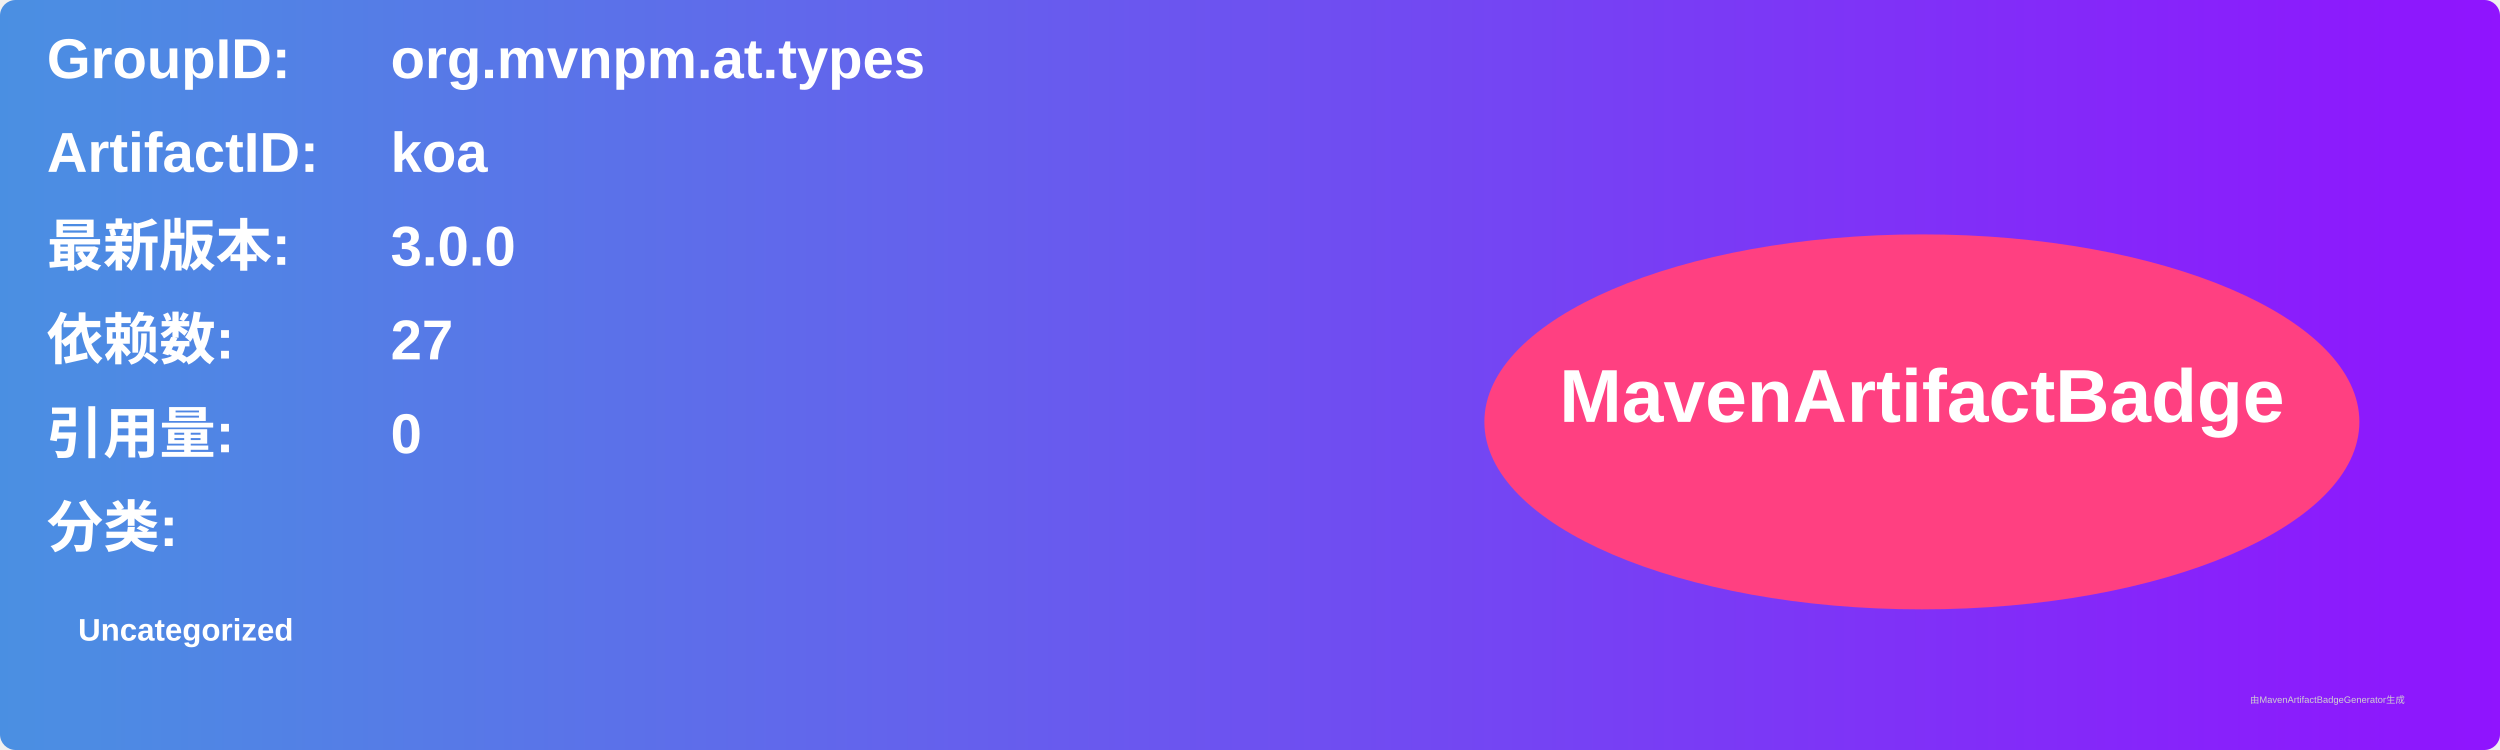
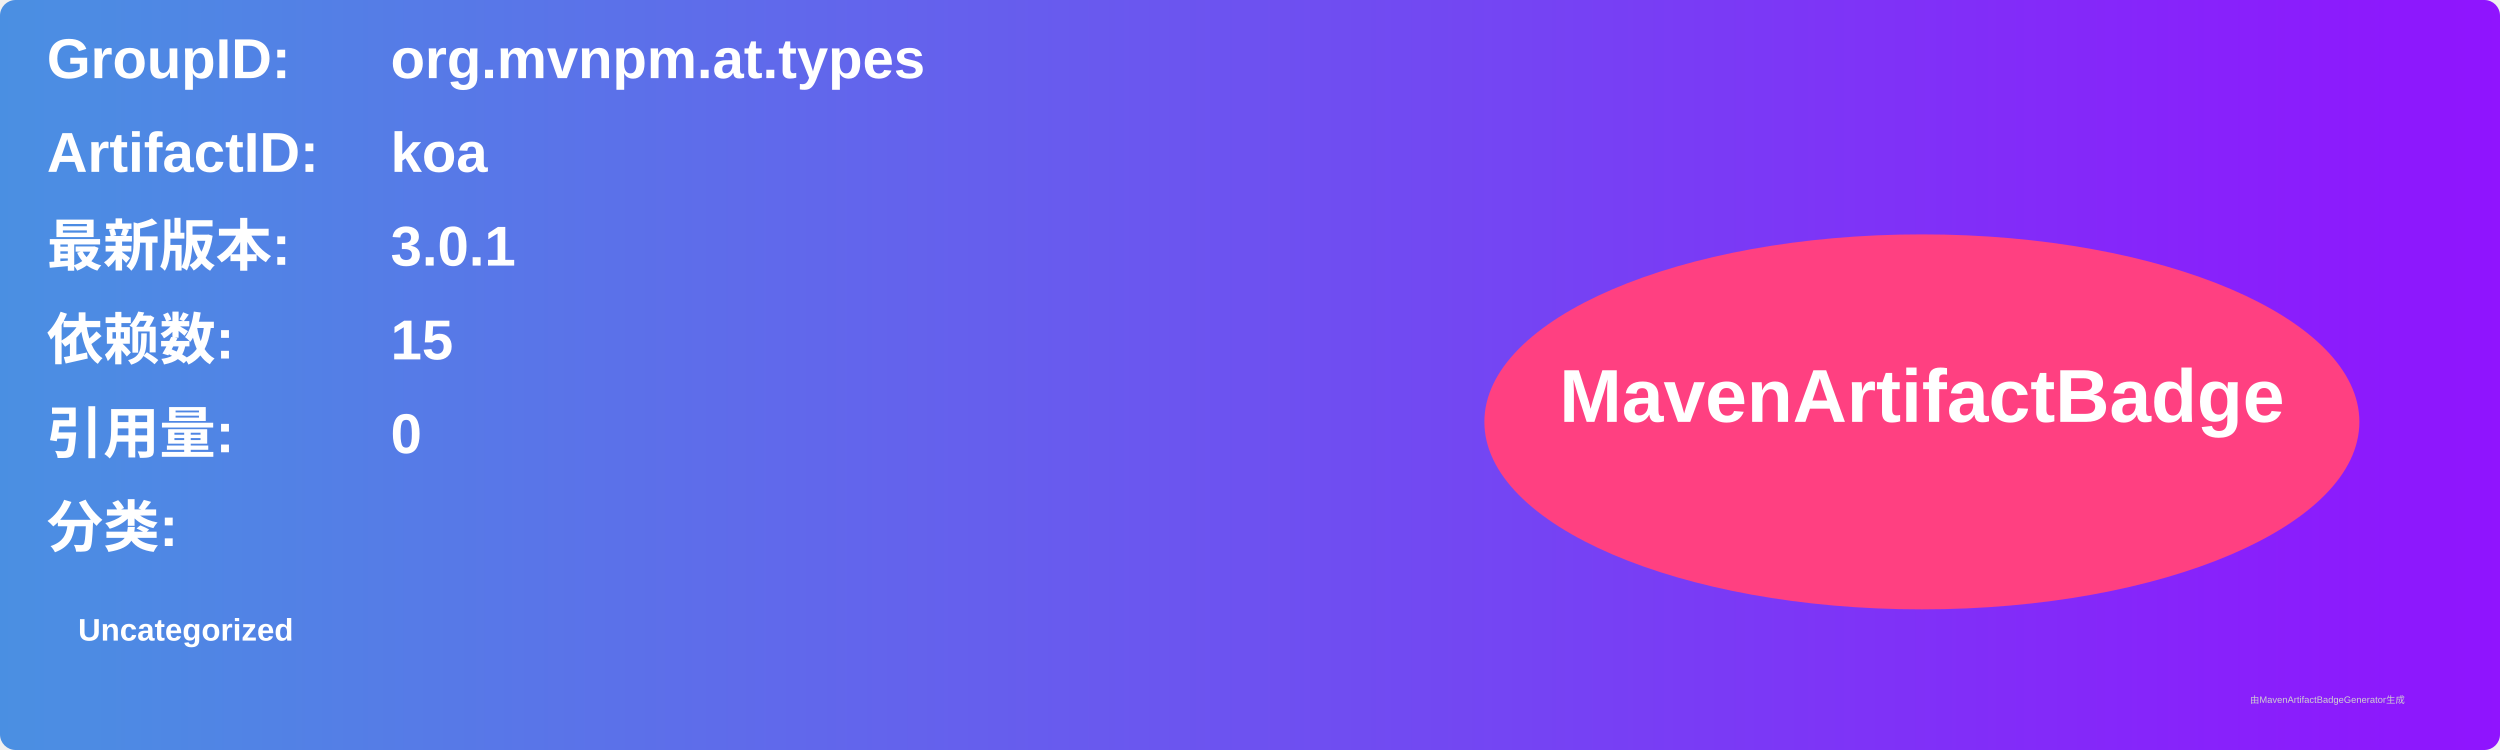
<svg xmlns="http://www.w3.org/2000/svg" width="800" height="240" viewBox="0 0 800 240">
  <linearGradient id="grad" x1="0%" y1="0%" x2="100%" y2="0%">
    <stop offset="0%" stop-color="#4a90e2" />
    <stop offset="100%" stop-color="#9013fe" />
  </linearGradient>
  <rect width="100%" height="100%" rx="5" ry="5" fill="url(#grad)" />
  <g transform="translate(15, 15)">
    <text x="0" y="10" font-family="Arial" font-size="18" fill="white" font-weight="bold" width="260">GroupID:</text>
    <text x="110" y="10" font-family="Arial" font-size="18" fill="white" font-weight="bold" width="460">org.mvnpm.at.types</text>
    <text x="0" y="40" font-family="Arial" font-size="18" fill="white" font-weight="bold" width="260">ArtifactID:</text>
    <text x="110" y="40" font-family="Arial" font-size="18" fill="white" font-weight="bold" width="460">koa</text>
    <text x="0" y="70" font-family="Arial" font-size="18" fill="white" font-weight="bold">最新版本:</text>
    <text x="110" y="70" font-family="Arial" font-size="18" fill="white" font-weight="bold">
-       <tspan font-weight="bold">3.0.0</tspan>
+       <tspan font-weight="bold">3.0.1</tspan>
    </text>
    <text x="0" y="100" font-family="Arial" font-size="18" fill="white" font-weight="bold">依赖数: </text>
    <text x="110" y="100" font-family="Arial" font-size="18" fill="white">
-       <tspan font-weight="bold">27</tspan>
+       <tspan font-weight="bold">15</tspan>
    </text>
    <text x="0" y="130" font-family="Arial" font-size="18" fill="white" font-weight="bold">引用量: </text>
    <text x="110" y="130" font-family="Arial" font-size="18" fill="white">
      <tspan font-weight="bold">0</tspan>
    </text>
    <text x="0" y="160" font-family="Arial" font-size="18" fill="white" font-weight="bold">分类:</text>
    <text x="10" y="190" font-family="Arial" font-size="10" fill="white">
      <tspan font-weight="bold">Uncategorized</tspan>
    </text>
    <ellipse cx="600" cy="120" rx="140" ry="60" fill="#ff4081" />
    <text x="600" y="120" text-anchor="middle" font-family="Arial" font-size="24" fill="white" font-weight="bold">MavenArtifactBadge</text>
  </g>
  <text x="720" y="225" font-family="Arial" font-size="3" fill="#d0d0d0">由MavenArtifactBadgeGenerator生成</text>
</svg>
